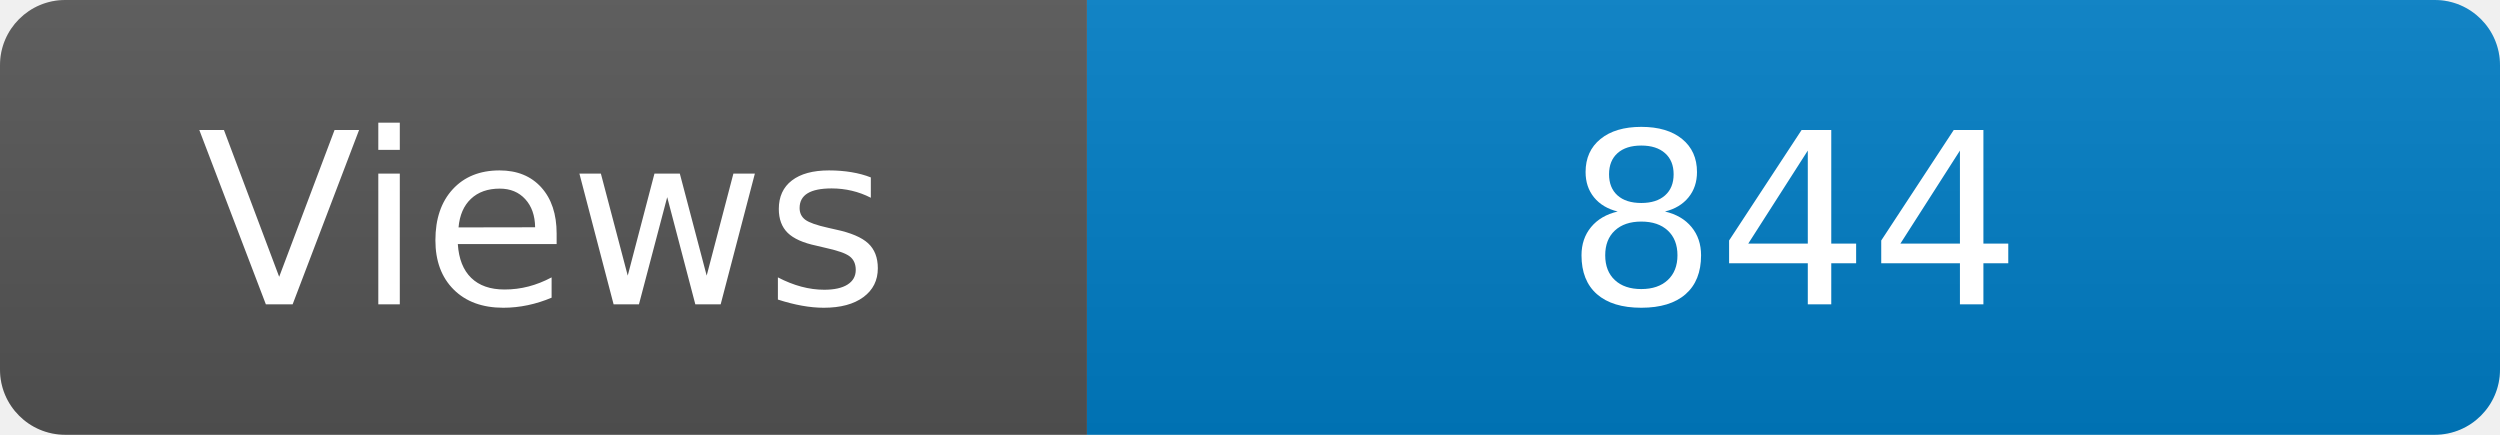
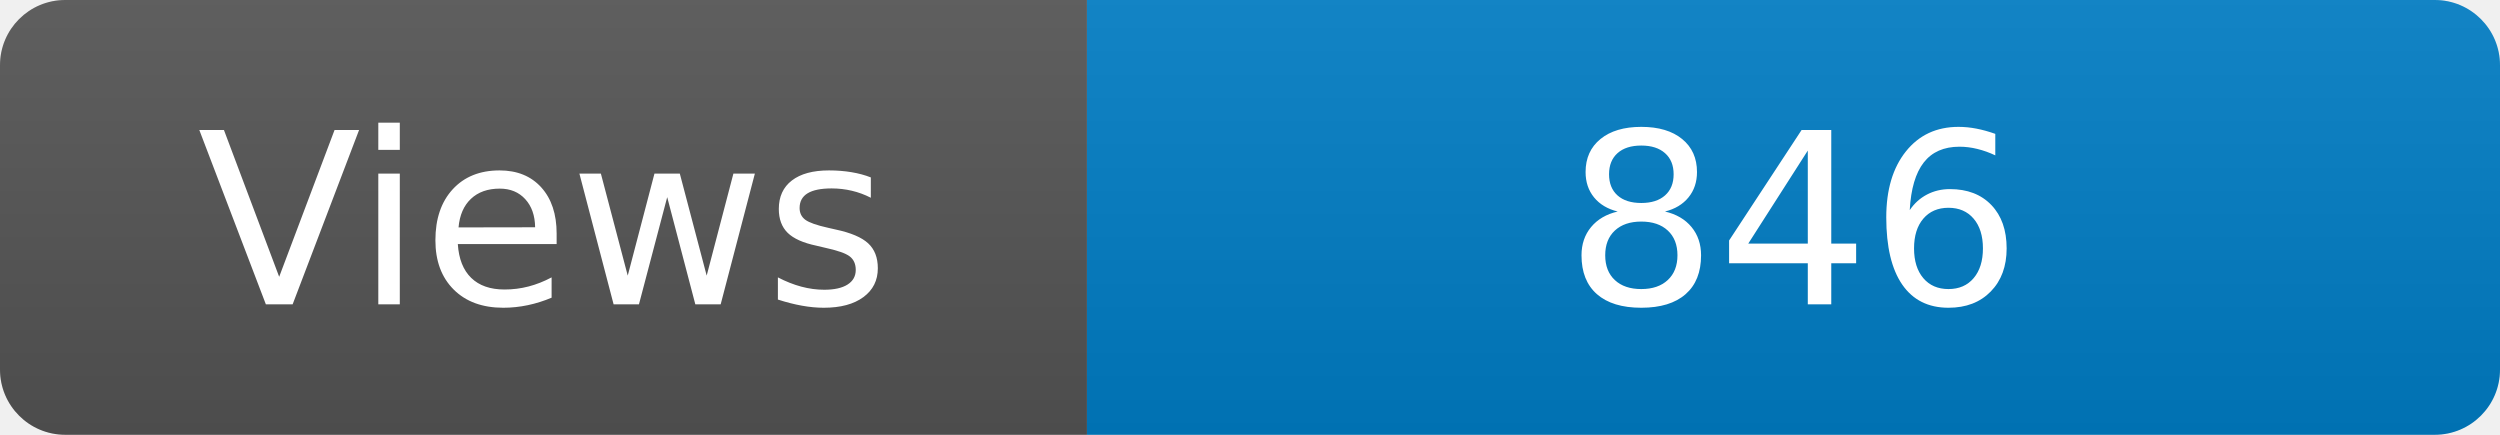
<svg xmlns="http://www.w3.org/2000/svg" width="115" height="20" role="img" aria-label="Maintained?: yes">
  <linearGradient id="s" x2="0" y2="100%">
    <stop offset="0" stop-color="#bbb" stop-opacity=".1" />
    <stop offset="1" stop-opacity=".1" />
  </linearGradient>
  <clipPath id="r">
    <rect width="115" height="20" rx="3" fill="#fff" />
  </clipPath>
  <g clip-path="url(#r)">
    <rect width="50" height="20" fill="#555" />
    <rect x="50" width="160" height="20" fill="#007ec6" />
    <rect width="115" height="20" fill="url(#s)" />
  </g>
  <g fill="#fff" text-anchor="middle" font-family="Verdana,Geneva,DejaVu Sans,sans-serif" font-size="110">
    <text x="250" y="140" transform="scale(.1)" fill="#fff">Views</text>
-     <text x="825" y="140" transform="scale(.1)" fill="#fff">844</text>
+     <text x="825" y="140" transform="scale(.1)" fill="#fff">846</text>
  </g>
</svg>
